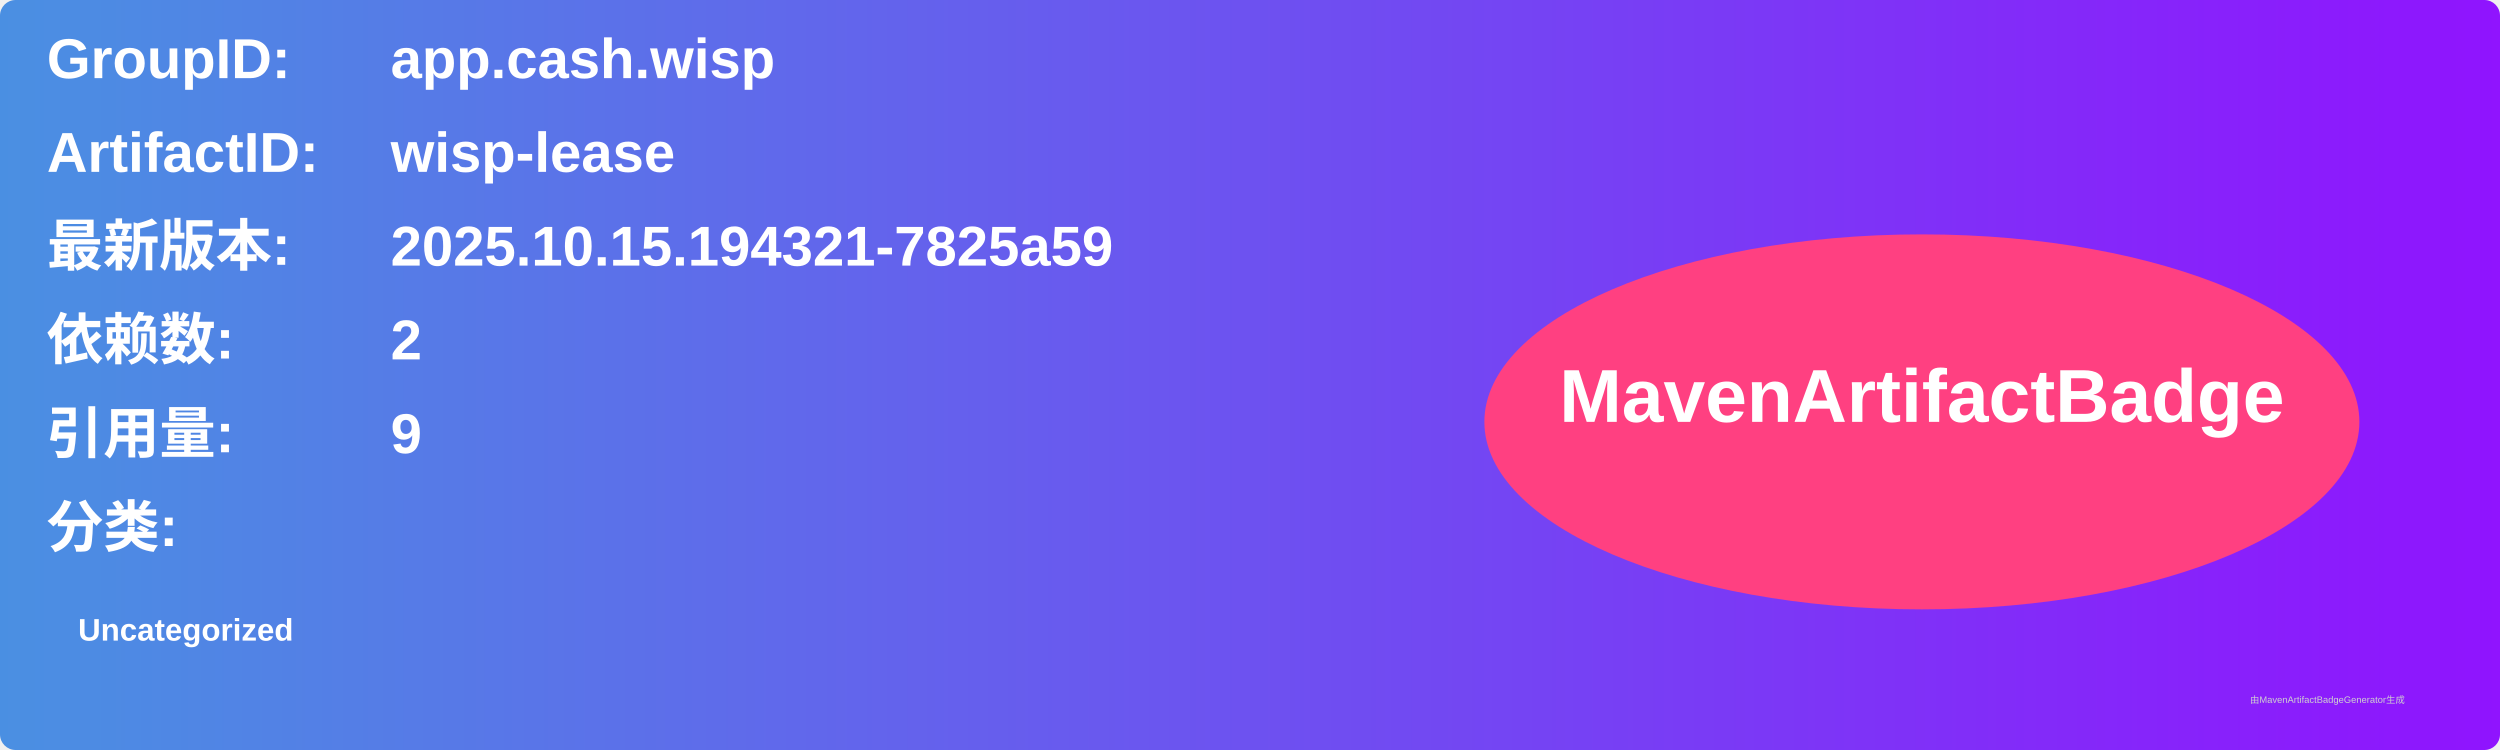
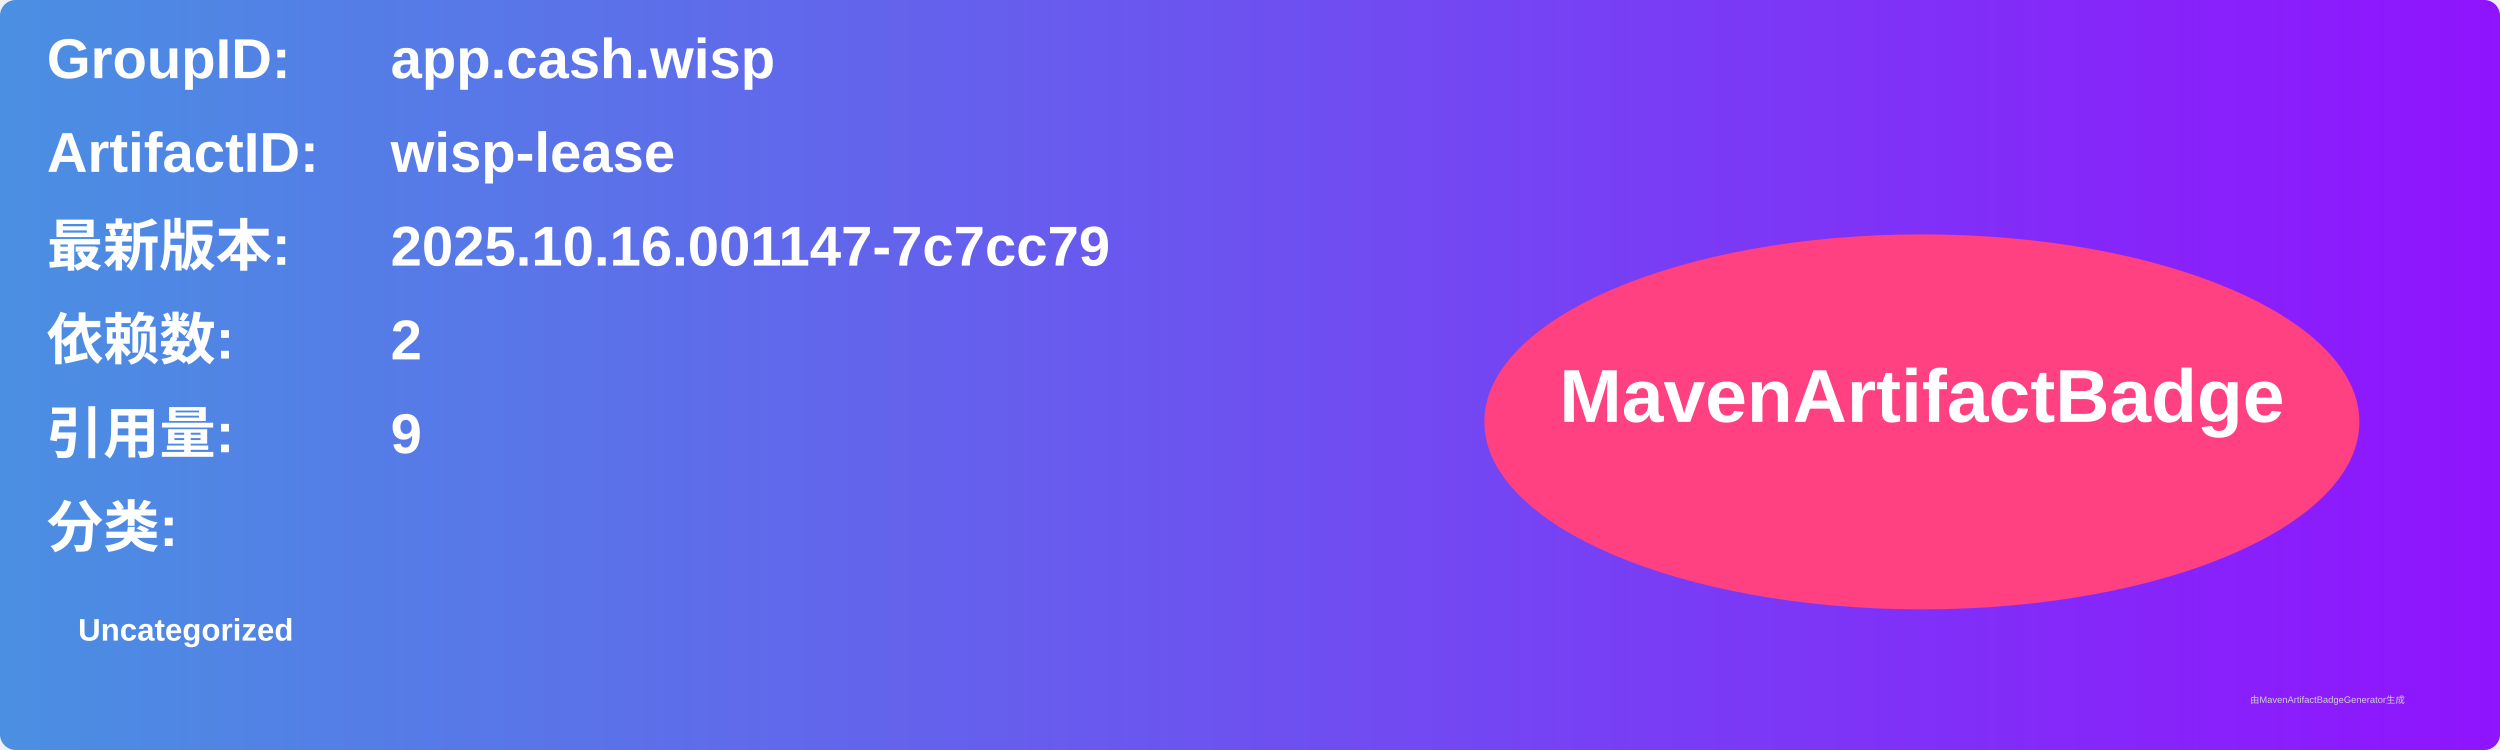
<svg xmlns="http://www.w3.org/2000/svg" width="800" height="240" viewBox="0 0 800 240">
  <linearGradient id="grad" x1="0%" y1="0%" x2="100%" y2="0%">
    <stop offset="0%" stop-color="#4a90e2" />
    <stop offset="100%" stop-color="#9013fe" />
  </linearGradient>
  <rect width="100%" height="100%" rx="5" ry="5" fill="url(#grad)" />
  <g transform="translate(15, 15)">
    <text x="0" y="10" font-family="Arial" font-size="18" fill="white" font-weight="bold" width="260">GroupID:</text>
    <text x="110" y="10" font-family="Arial" font-size="18" fill="white" font-weight="bold" width="460">app.cash.wisp</text>
    <text x="0" y="40" font-family="Arial" font-size="18" fill="white" font-weight="bold" width="260">ArtifactID:</text>
    <text x="110" y="40" font-family="Arial" font-size="18" fill="white" font-weight="bold" width="460">wisp-lease</text>
    <text x="0" y="70" font-family="Arial" font-size="18" fill="white" font-weight="bold">最新版本:</text>
    <text x="110" y="70" font-family="Arial" font-size="18" fill="white" font-weight="bold">
-       <tspan font-weight="bold">2025.10.15.194321-7825a59</tspan>
+       <tspan font-weight="bold">2025.10.16.001147-7c7cc79</tspan>
    </text>
    <text x="0" y="100" font-family="Arial" font-size="18" fill="white" font-weight="bold">依赖数: </text>
    <text x="110" y="100" font-family="Arial" font-size="18" fill="white">
      <tspan font-weight="bold">2</tspan>
    </text>
    <text x="0" y="130" font-family="Arial" font-size="18" fill="white" font-weight="bold">引用量: </text>
    <text x="110" y="130" font-family="Arial" font-size="18" fill="white">
      <tspan font-weight="bold">9</tspan>
    </text>
    <text x="0" y="160" font-family="Arial" font-size="18" fill="white" font-weight="bold">分类:</text>
    <text x="10" y="190" font-family="Arial" font-size="10" fill="white">
      <tspan font-weight="bold">Uncategorized</tspan>
    </text>
    <ellipse cx="600" cy="120" rx="140" ry="60" fill="#ff4081" />
    <text x="600" y="120" text-anchor="middle" font-family="Arial" font-size="24" fill="white" font-weight="bold">MavenArtifactBadge</text>
  </g>
  <text x="720" y="225" font-family="Arial" font-size="3" fill="#d0d0d0">由MavenArtifactBadgeGenerator生成</text>
</svg>
